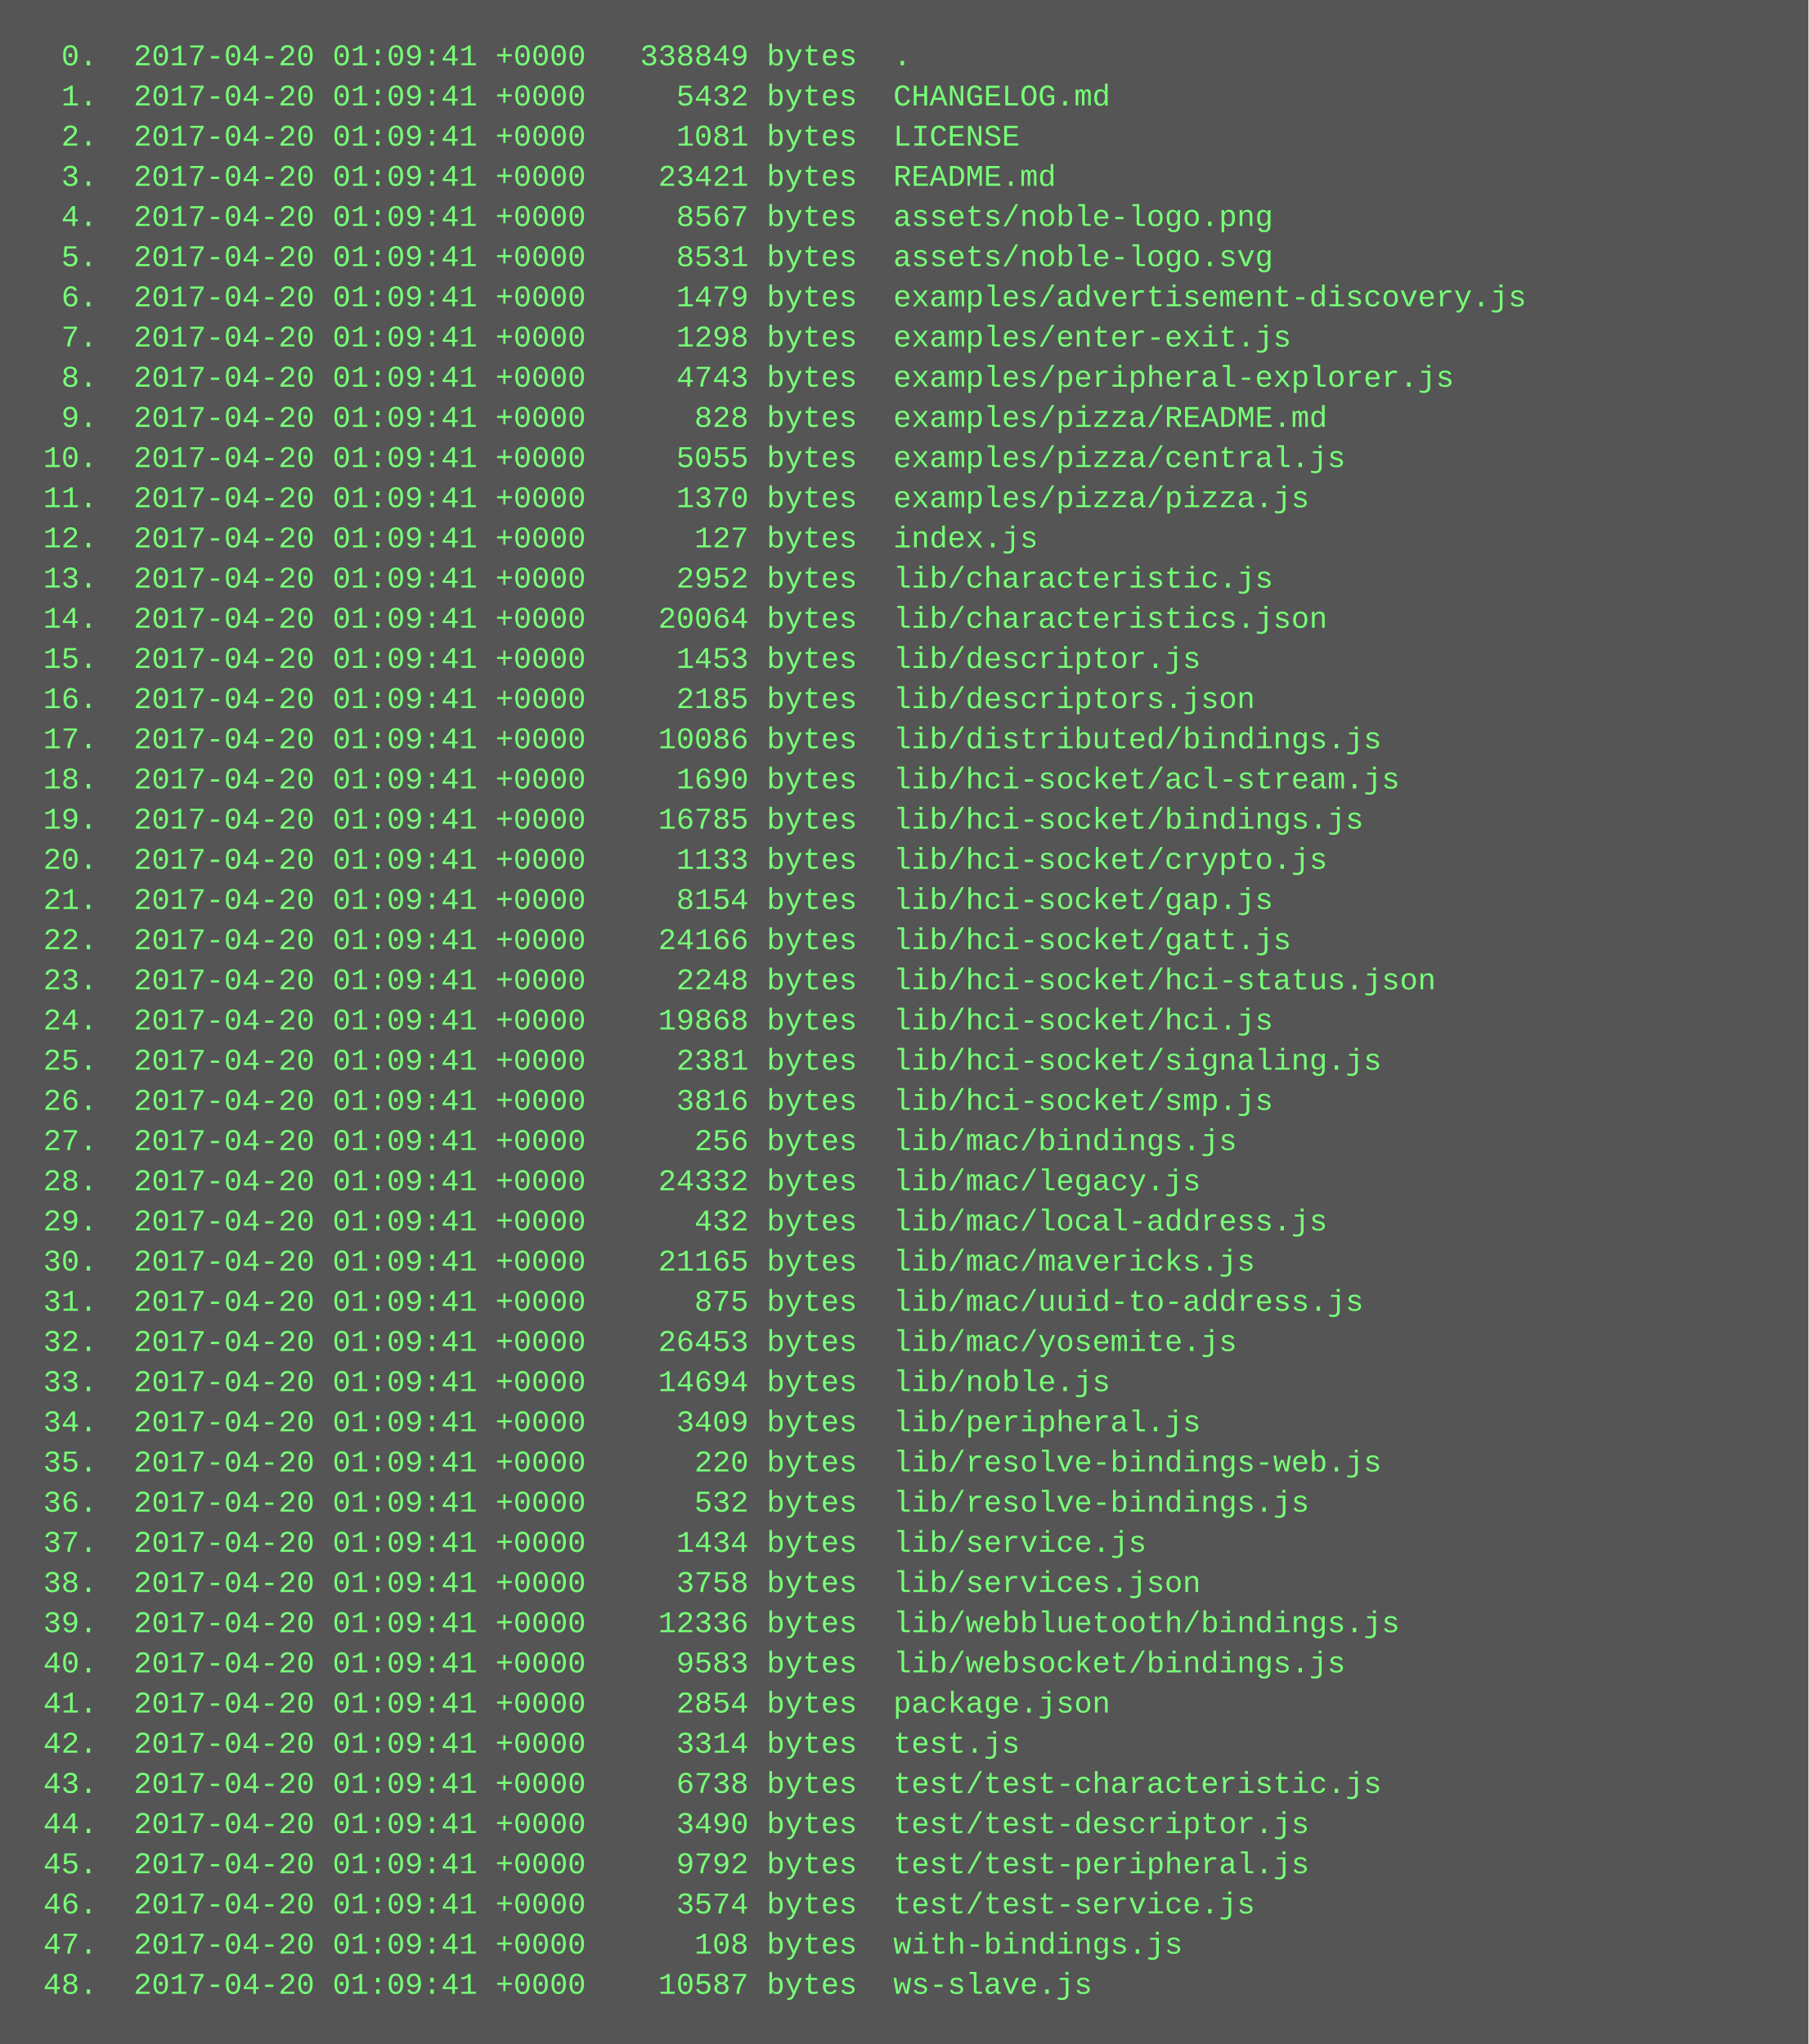
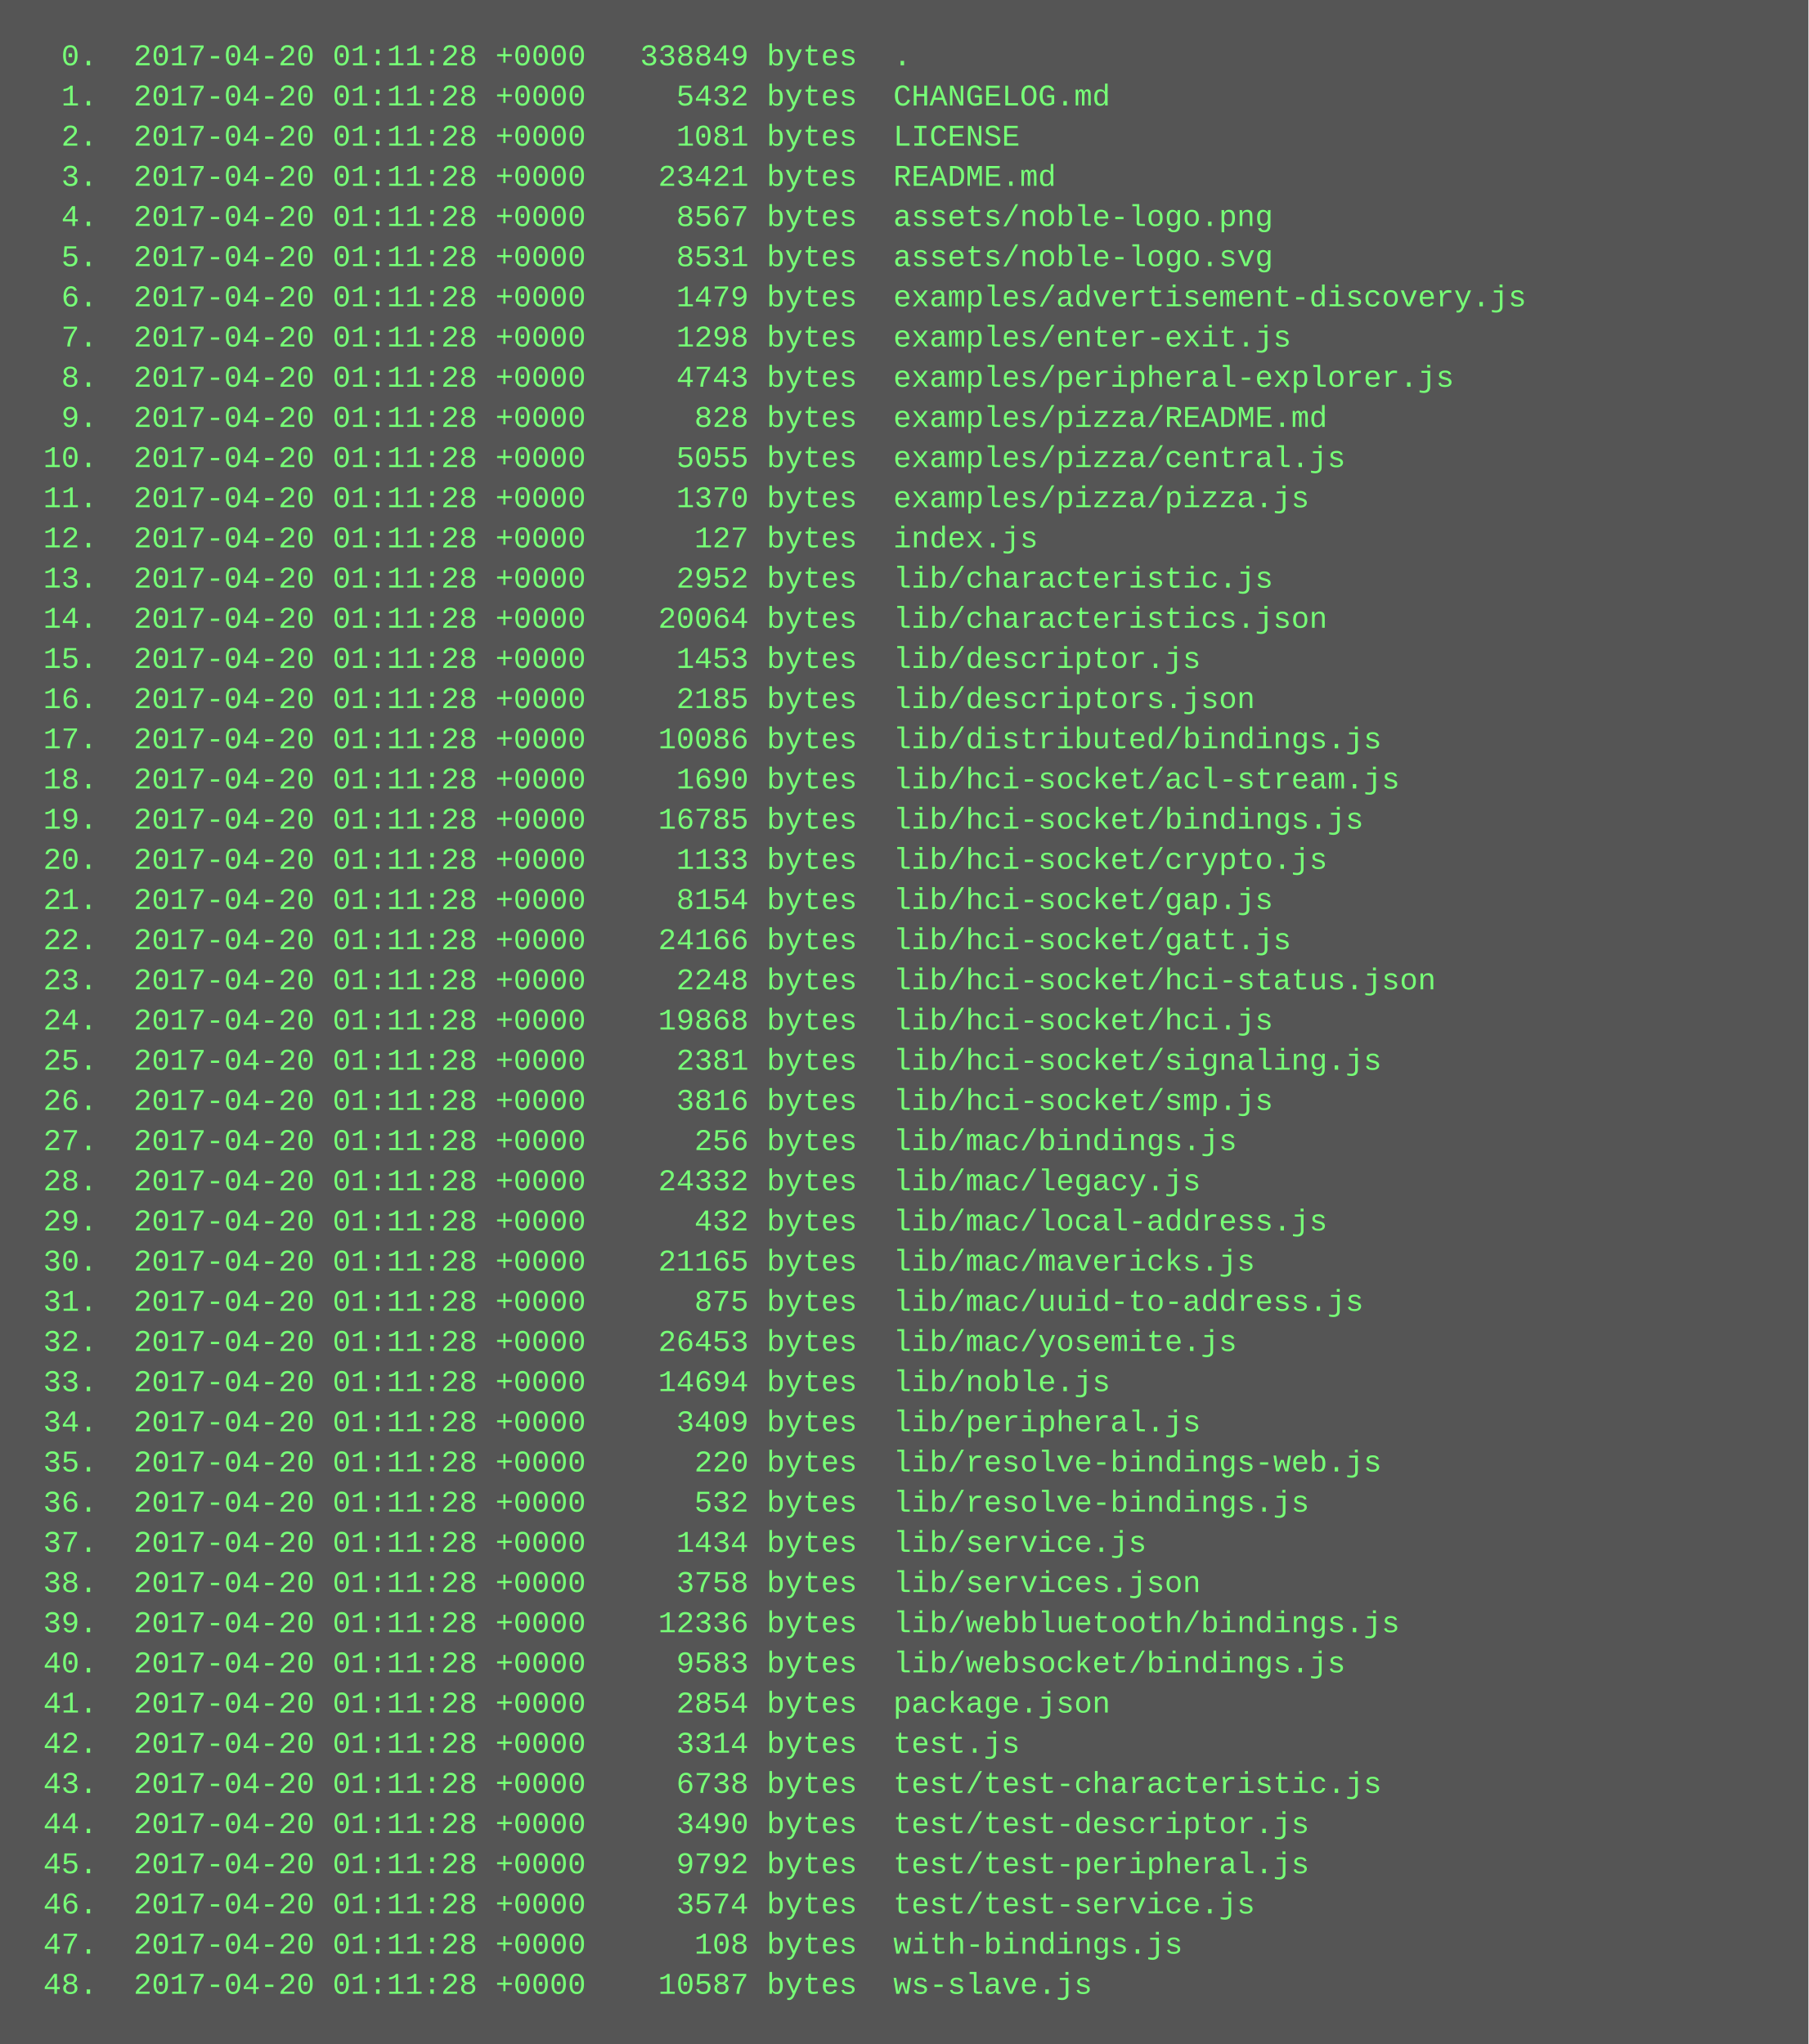
<svg xmlns="http://www.w3.org/2000/svg" height="814" width="720">
  <rect height="814" fill="#555" width="720" />
  <text fill="#7f7" font-family="Courier New" font-size="12" xml:space="preserve">
-     <tspan x="10" y="26">  0.  2017-04-20 01:09:41 +0000   338849 bytes  .</tspan>
-     <tspan x="10" y="42">  1.  2017-04-20 01:09:41 +0000     5432 bytes  CHANGELOG.md</tspan>
-     <tspan x="10" y="58">  2.  2017-04-20 01:09:41 +0000     1081 bytes  LICENSE</tspan>
-     <tspan x="10" y="74">  3.  2017-04-20 01:09:41 +0000    23421 bytes  README.md</tspan>
-     <tspan x="10" y="90">  4.  2017-04-20 01:09:41 +0000     8567 bytes  assets/noble-logo.png</tspan>
-     <tspan x="10" y="106">  5.  2017-04-20 01:09:41 +0000     8531 bytes  assets/noble-logo.svg</tspan>
-     <tspan x="10" y="122">  6.  2017-04-20 01:09:41 +0000     1479 bytes  examples/advertisement-discovery.js</tspan>
-     <tspan x="10" y="138">  7.  2017-04-20 01:09:41 +0000     1298 bytes  examples/enter-exit.js</tspan>
-     <tspan x="10" y="154">  8.  2017-04-20 01:09:41 +0000     4743 bytes  examples/peripheral-explorer.js</tspan>
-     <tspan x="10" y="170">  9.  2017-04-20 01:09:41 +0000      828 bytes  examples/pizza/README.md</tspan>
-     <tspan x="10" y="186"> 10.  2017-04-20 01:09:41 +0000     5055 bytes  examples/pizza/central.js</tspan>
-     <tspan x="10" y="202"> 11.  2017-04-20 01:09:41 +0000     1370 bytes  examples/pizza/pizza.js</tspan>
-     <tspan x="10" y="218"> 12.  2017-04-20 01:09:41 +0000      127 bytes  index.js</tspan>
-     <tspan x="10" y="234"> 13.  2017-04-20 01:09:41 +0000     2952 bytes  lib/characteristic.js</tspan>
-     <tspan x="10" y="250"> 14.  2017-04-20 01:09:41 +0000    20064 bytes  lib/characteristics.json</tspan>
-     <tspan x="10" y="266"> 15.  2017-04-20 01:09:41 +0000     1453 bytes  lib/descriptor.js</tspan>
-     <tspan x="10" y="282"> 16.  2017-04-20 01:09:41 +0000     2185 bytes  lib/descriptors.json</tspan>
-     <tspan x="10" y="298"> 17.  2017-04-20 01:09:41 +0000    10086 bytes  lib/distributed/bindings.js</tspan>
-     <tspan x="10" y="314"> 18.  2017-04-20 01:09:41 +0000     1690 bytes  lib/hci-socket/acl-stream.js</tspan>
-     <tspan x="10" y="330"> 19.  2017-04-20 01:09:41 +0000    16785 bytes  lib/hci-socket/bindings.js</tspan>
-     <tspan x="10" y="346"> 20.  2017-04-20 01:09:41 +0000     1133 bytes  lib/hci-socket/crypto.js</tspan>
-     <tspan x="10" y="362"> 21.  2017-04-20 01:09:41 +0000     8154 bytes  lib/hci-socket/gap.js</tspan>
-     <tspan x="10" y="378"> 22.  2017-04-20 01:09:41 +0000    24166 bytes  lib/hci-socket/gatt.js</tspan>
-     <tspan x="10" y="394"> 23.  2017-04-20 01:09:41 +0000     2248 bytes  lib/hci-socket/hci-status.json</tspan>
-     <tspan x="10" y="410"> 24.  2017-04-20 01:09:41 +0000    19868 bytes  lib/hci-socket/hci.js</tspan>
-     <tspan x="10" y="426"> 25.  2017-04-20 01:09:41 +0000     2381 bytes  lib/hci-socket/signaling.js</tspan>
-     <tspan x="10" y="442"> 26.  2017-04-20 01:09:41 +0000     3816 bytes  lib/hci-socket/smp.js</tspan>
-     <tspan x="10" y="458"> 27.  2017-04-20 01:09:41 +0000      256 bytes  lib/mac/bindings.js</tspan>
-     <tspan x="10" y="474"> 28.  2017-04-20 01:09:41 +0000    24332 bytes  lib/mac/legacy.js</tspan>
-     <tspan x="10" y="490"> 29.  2017-04-20 01:09:41 +0000      432 bytes  lib/mac/local-address.js</tspan>
-     <tspan x="10" y="506"> 30.  2017-04-20 01:09:41 +0000    21165 bytes  lib/mac/mavericks.js</tspan>
-     <tspan x="10" y="522"> 31.  2017-04-20 01:09:41 +0000      875 bytes  lib/mac/uuid-to-address.js</tspan>
-     <tspan x="10" y="538"> 32.  2017-04-20 01:09:41 +0000    26453 bytes  lib/mac/yosemite.js</tspan>
-     <tspan x="10" y="554"> 33.  2017-04-20 01:09:41 +0000    14694 bytes  lib/noble.js</tspan>
-     <tspan x="10" y="570"> 34.  2017-04-20 01:09:41 +0000     3409 bytes  lib/peripheral.js</tspan>
-     <tspan x="10" y="586"> 35.  2017-04-20 01:09:41 +0000      220 bytes  lib/resolve-bindings-web.js</tspan>
-     <tspan x="10" y="602"> 36.  2017-04-20 01:09:41 +0000      532 bytes  lib/resolve-bindings.js</tspan>
-     <tspan x="10" y="618"> 37.  2017-04-20 01:09:41 +0000     1434 bytes  lib/service.js</tspan>
-     <tspan x="10" y="634"> 38.  2017-04-20 01:09:41 +0000     3758 bytes  lib/services.json</tspan>
-     <tspan x="10" y="650"> 39.  2017-04-20 01:09:41 +0000    12336 bytes  lib/webbluetooth/bindings.js</tspan>
-     <tspan x="10" y="666"> 40.  2017-04-20 01:09:41 +0000     9583 bytes  lib/websocket/bindings.js</tspan>
-     <tspan x="10" y="682"> 41.  2017-04-20 01:09:41 +0000     2854 bytes  package.json</tspan>
-     <tspan x="10" y="698"> 42.  2017-04-20 01:09:41 +0000     3314 bytes  test.js</tspan>
-     <tspan x="10" y="714"> 43.  2017-04-20 01:09:41 +0000     6738 bytes  test/test-characteristic.js</tspan>
-     <tspan x="10" y="730"> 44.  2017-04-20 01:09:41 +0000     3490 bytes  test/test-descriptor.js</tspan>
-     <tspan x="10" y="746"> 45.  2017-04-20 01:09:41 +0000     9792 bytes  test/test-peripheral.js</tspan>
-     <tspan x="10" y="762"> 46.  2017-04-20 01:09:41 +0000     3574 bytes  test/test-service.js</tspan>
-     <tspan x="10" y="778"> 47.  2017-04-20 01:09:41 +0000      108 bytes  with-bindings.js</tspan>
-     <tspan x="10" y="794"> 48.  2017-04-20 01:09:41 +0000    10587 bytes  ws-slave.js</tspan>
+     <tspan x="10" y="26">  0.  2017-04-20 01:11:28 +0000   338849 bytes  .</tspan>
+     <tspan x="10" y="42">  1.  2017-04-20 01:11:28 +0000     5432 bytes  CHANGELOG.md</tspan>
+     <tspan x="10" y="58">  2.  2017-04-20 01:11:28 +0000     1081 bytes  LICENSE</tspan>
+     <tspan x="10" y="74">  3.  2017-04-20 01:11:28 +0000    23421 bytes  README.md</tspan>
+     <tspan x="10" y="90">  4.  2017-04-20 01:11:28 +0000     8567 bytes  assets/noble-logo.png</tspan>
+     <tspan x="10" y="106">  5.  2017-04-20 01:11:28 +0000     8531 bytes  assets/noble-logo.svg</tspan>
+     <tspan x="10" y="122">  6.  2017-04-20 01:11:28 +0000     1479 bytes  examples/advertisement-discovery.js</tspan>
+     <tspan x="10" y="138">  7.  2017-04-20 01:11:28 +0000     1298 bytes  examples/enter-exit.js</tspan>
+     <tspan x="10" y="154">  8.  2017-04-20 01:11:28 +0000     4743 bytes  examples/peripheral-explorer.js</tspan>
+     <tspan x="10" y="170">  9.  2017-04-20 01:11:28 +0000      828 bytes  examples/pizza/README.md</tspan>
+     <tspan x="10" y="186"> 10.  2017-04-20 01:11:28 +0000     5055 bytes  examples/pizza/central.js</tspan>
+     <tspan x="10" y="202"> 11.  2017-04-20 01:11:28 +0000     1370 bytes  examples/pizza/pizza.js</tspan>
+     <tspan x="10" y="218"> 12.  2017-04-20 01:11:28 +0000      127 bytes  index.js</tspan>
+     <tspan x="10" y="234"> 13.  2017-04-20 01:11:28 +0000     2952 bytes  lib/characteristic.js</tspan>
+     <tspan x="10" y="250"> 14.  2017-04-20 01:11:28 +0000    20064 bytes  lib/characteristics.json</tspan>
+     <tspan x="10" y="266"> 15.  2017-04-20 01:11:28 +0000     1453 bytes  lib/descriptor.js</tspan>
+     <tspan x="10" y="282"> 16.  2017-04-20 01:11:28 +0000     2185 bytes  lib/descriptors.json</tspan>
+     <tspan x="10" y="298"> 17.  2017-04-20 01:11:28 +0000    10086 bytes  lib/distributed/bindings.js</tspan>
+     <tspan x="10" y="314"> 18.  2017-04-20 01:11:28 +0000     1690 bytes  lib/hci-socket/acl-stream.js</tspan>
+     <tspan x="10" y="330"> 19.  2017-04-20 01:11:28 +0000    16785 bytes  lib/hci-socket/bindings.js</tspan>
+     <tspan x="10" y="346"> 20.  2017-04-20 01:11:28 +0000     1133 bytes  lib/hci-socket/crypto.js</tspan>
+     <tspan x="10" y="362"> 21.  2017-04-20 01:11:28 +0000     8154 bytes  lib/hci-socket/gap.js</tspan>
+     <tspan x="10" y="378"> 22.  2017-04-20 01:11:28 +0000    24166 bytes  lib/hci-socket/gatt.js</tspan>
+     <tspan x="10" y="394"> 23.  2017-04-20 01:11:28 +0000     2248 bytes  lib/hci-socket/hci-status.json</tspan>
+     <tspan x="10" y="410"> 24.  2017-04-20 01:11:28 +0000    19868 bytes  lib/hci-socket/hci.js</tspan>
+     <tspan x="10" y="426"> 25.  2017-04-20 01:11:28 +0000     2381 bytes  lib/hci-socket/signaling.js</tspan>
+     <tspan x="10" y="442"> 26.  2017-04-20 01:11:28 +0000     3816 bytes  lib/hci-socket/smp.js</tspan>
+     <tspan x="10" y="458"> 27.  2017-04-20 01:11:28 +0000      256 bytes  lib/mac/bindings.js</tspan>
+     <tspan x="10" y="474"> 28.  2017-04-20 01:11:28 +0000    24332 bytes  lib/mac/legacy.js</tspan>
+     <tspan x="10" y="490"> 29.  2017-04-20 01:11:28 +0000      432 bytes  lib/mac/local-address.js</tspan>
+     <tspan x="10" y="506"> 30.  2017-04-20 01:11:28 +0000    21165 bytes  lib/mac/mavericks.js</tspan>
+     <tspan x="10" y="522"> 31.  2017-04-20 01:11:28 +0000      875 bytes  lib/mac/uuid-to-address.js</tspan>
+     <tspan x="10" y="538"> 32.  2017-04-20 01:11:28 +0000    26453 bytes  lib/mac/yosemite.js</tspan>
+     <tspan x="10" y="554"> 33.  2017-04-20 01:11:28 +0000    14694 bytes  lib/noble.js</tspan>
+     <tspan x="10" y="570"> 34.  2017-04-20 01:11:28 +0000     3409 bytes  lib/peripheral.js</tspan>
+     <tspan x="10" y="586"> 35.  2017-04-20 01:11:28 +0000      220 bytes  lib/resolve-bindings-web.js</tspan>
+     <tspan x="10" y="602"> 36.  2017-04-20 01:11:28 +0000      532 bytes  lib/resolve-bindings.js</tspan>
+     <tspan x="10" y="618"> 37.  2017-04-20 01:11:28 +0000     1434 bytes  lib/service.js</tspan>
+     <tspan x="10" y="634"> 38.  2017-04-20 01:11:28 +0000     3758 bytes  lib/services.json</tspan>
+     <tspan x="10" y="650"> 39.  2017-04-20 01:11:28 +0000    12336 bytes  lib/webbluetooth/bindings.js</tspan>
+     <tspan x="10" y="666"> 40.  2017-04-20 01:11:28 +0000     9583 bytes  lib/websocket/bindings.js</tspan>
+     <tspan x="10" y="682"> 41.  2017-04-20 01:11:28 +0000     2854 bytes  package.json</tspan>
+     <tspan x="10" y="698"> 42.  2017-04-20 01:11:28 +0000     3314 bytes  test.js</tspan>
+     <tspan x="10" y="714"> 43.  2017-04-20 01:11:28 +0000     6738 bytes  test/test-characteristic.js</tspan>
+     <tspan x="10" y="730"> 44.  2017-04-20 01:11:28 +0000     3490 bytes  test/test-descriptor.js</tspan>
+     <tspan x="10" y="746"> 45.  2017-04-20 01:11:28 +0000     9792 bytes  test/test-peripheral.js</tspan>
+     <tspan x="10" y="762"> 46.  2017-04-20 01:11:28 +0000     3574 bytes  test/test-service.js</tspan>
+     <tspan x="10" y="778"> 47.  2017-04-20 01:11:28 +0000      108 bytes  with-bindings.js</tspan>
+     <tspan x="10" y="794"> 48.  2017-04-20 01:11:28 +0000    10587 bytes  ws-slave.js</tspan>
  </text>
</svg>
